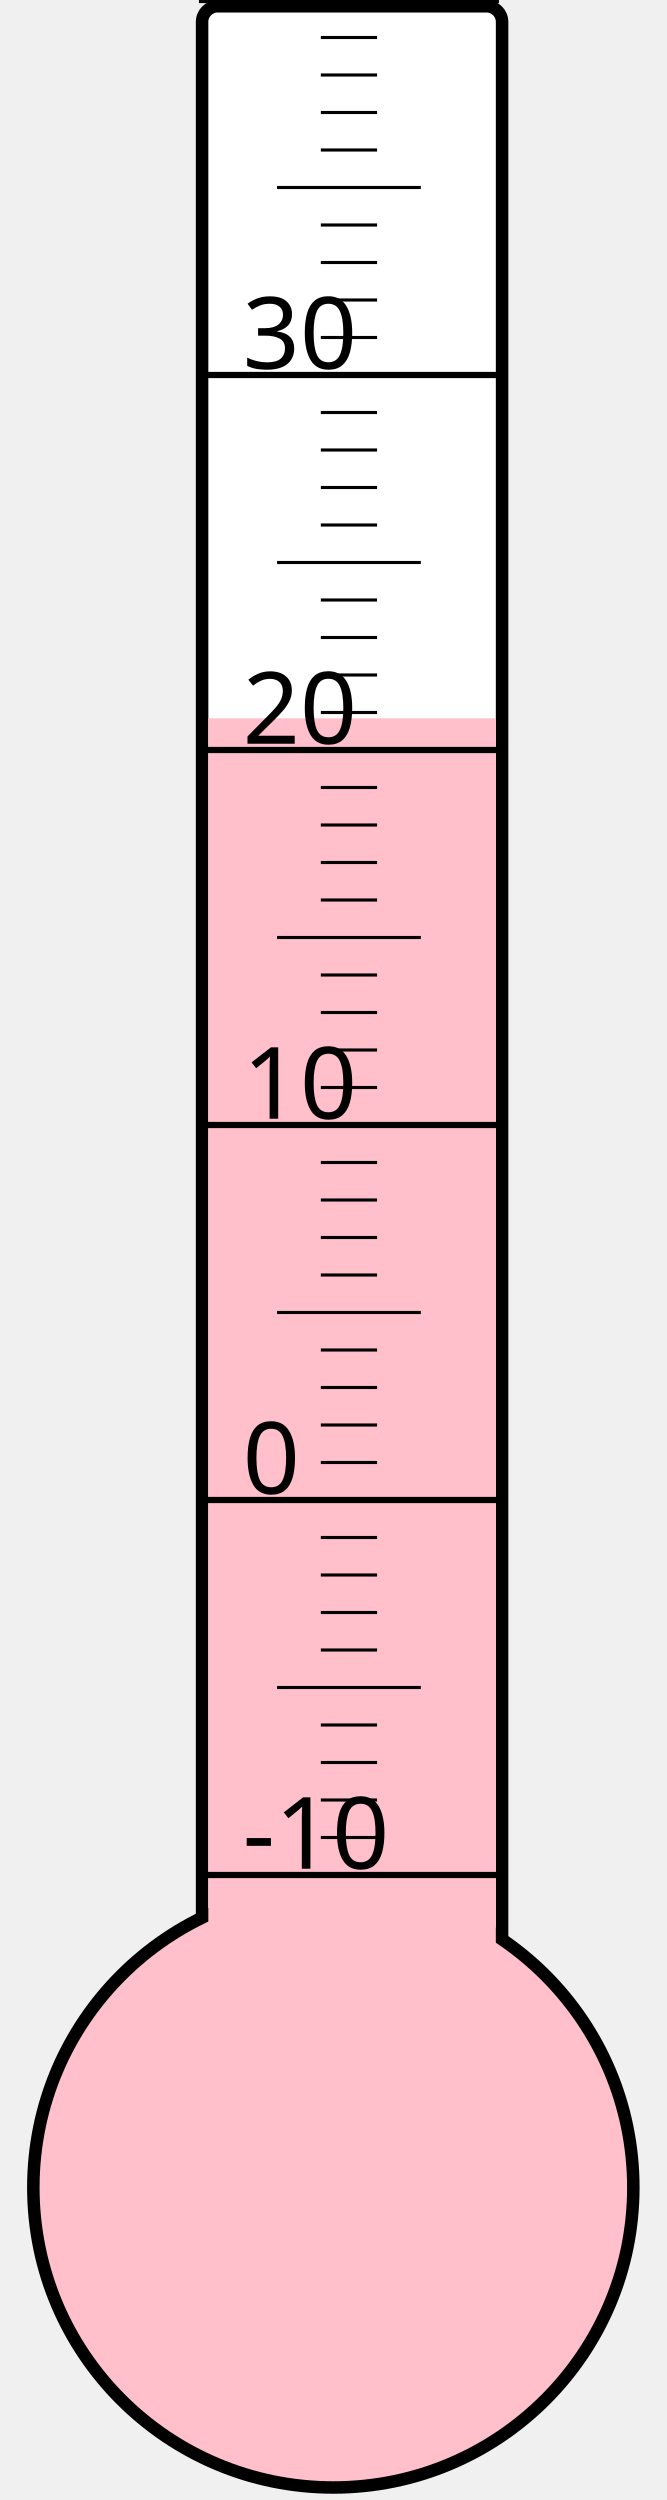
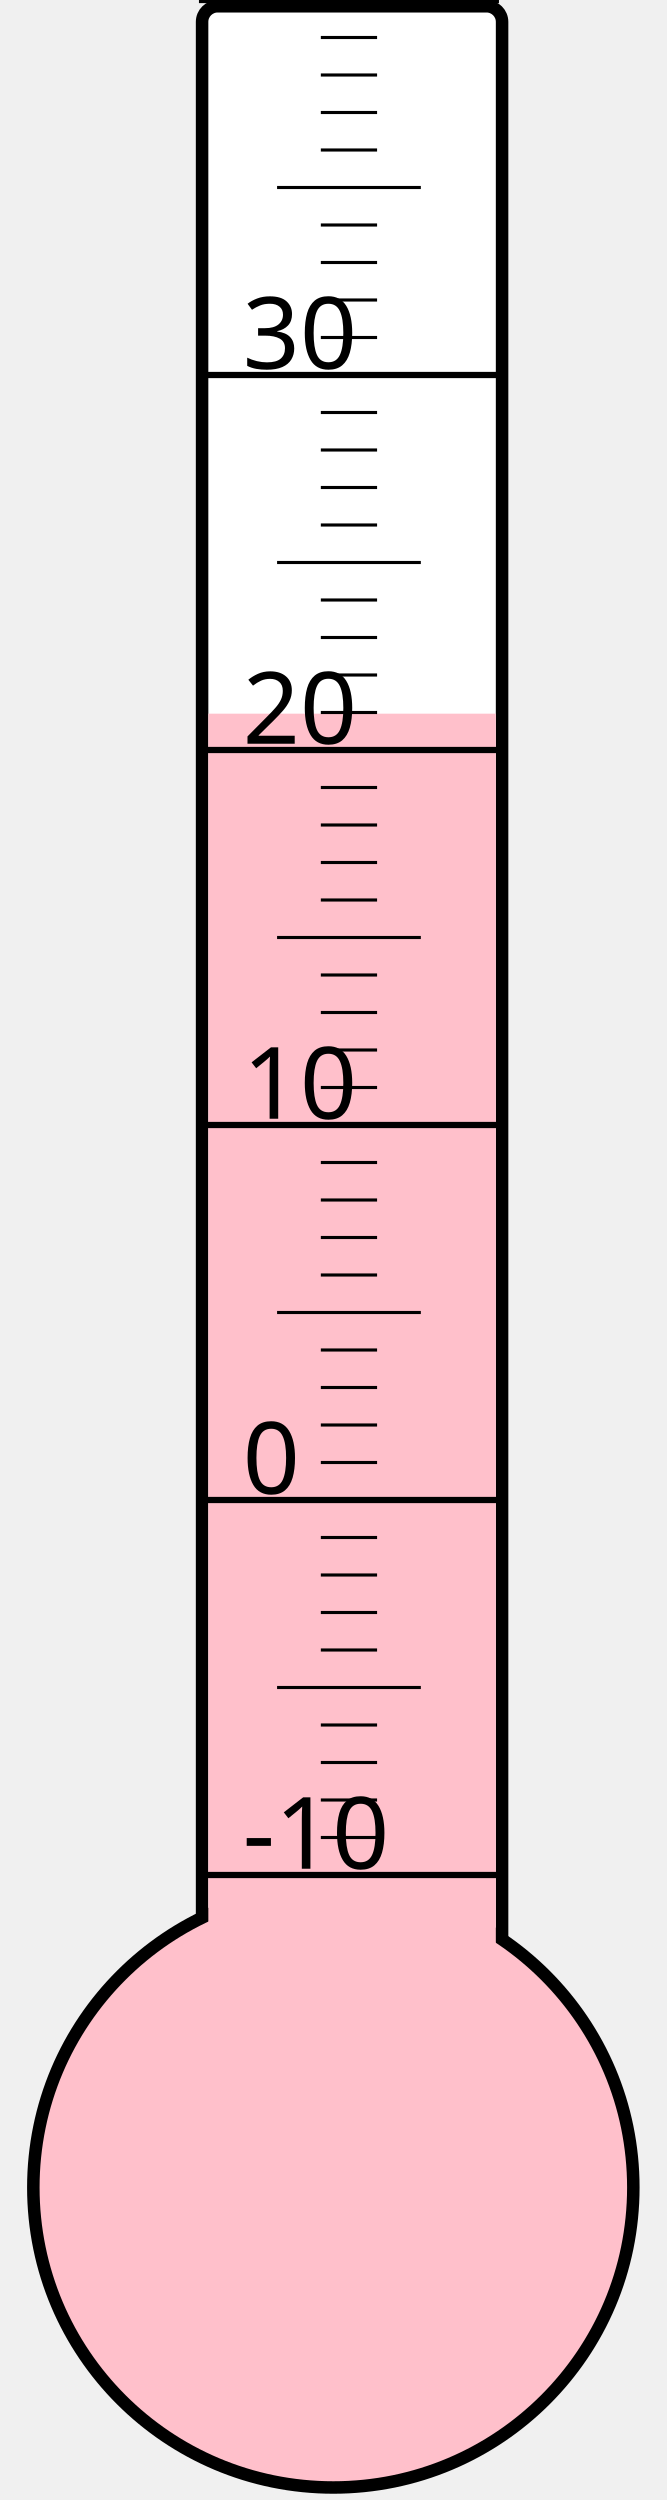
<svg xmlns="http://www.w3.org/2000/svg" width="40px" height="150px" viewBox="0 0 200 800">
  <rect width="200" height="800" x="0" y="0" style="fill: #ffffeb; fill-opacity: 0;" />
  <rect width="96" height="680" x="58" y="2" rx="5" ry="5" style="fill: white; fill-opacity: 1; stroke: black; stroke-width: 4;" />
  <circle cx="100" cy="700" r="96" style="fill: pink; stroke: black; stroke-width: 4;" />
-   <rect width="92" height="470.125" x="60" y="229.875" style="fill: pink; fill-opacity: 1; stroke-width: 0;" />
+   <rect width="92" height="471.625" x="60" y="228.375" style="fill: pink; fill-opacity: 1; stroke-width: 0;" />
  <text x="71" y="598" style="font-family: sans-serif; font-size: 24pt;">-10</text>
  <text x="71" y="478" style="font-family: sans-serif; font-size: 24pt;">0</text>
  <text x="71" y="358" style="font-family: sans-serif; font-size: 24pt;">10</text>
  <text x="71" y="238" style="font-family: sans-serif; font-size: 24pt;">20</text>
  <text x="71" y="118" style="font-family: sans-serif; font-size: 24pt;">30</text>
  <g style="stroke: black;">
    <line x1="57" y1="600" x2="153" y2="600" style="stroke-width: 2;" />
    <line x1="96" y1="588" x2="114" y2="588" style="stroke-width: 1;" />
    <line x1="96" y1="576" x2="114" y2="576" style="stroke-width: 1;" />
    <line x1="96" y1="564" x2="114" y2="564" style="stroke-width: 1;" />
    <line x1="96" y1="552" x2="114" y2="552" style="stroke-width: 1;" />
    <line x1="82" y1="540" x2="128" y2="540" style="stroke-width: 1;" />
    <line x1="96" y1="528" x2="114" y2="528" style="stroke-width: 1;" />
    <line x1="96" y1="516" x2="114" y2="516" style="stroke-width: 1;" />
    <line x1="96" y1="504" x2="114" y2="504" style="stroke-width: 1;" />
    <line x1="96" y1="492" x2="114" y2="492" style="stroke-width: 1;" />
    <line x1="57" y1="480" x2="153" y2="480" style="stroke-width: 2;" />
    <line x1="96" y1="468" x2="114" y2="468" style="stroke-width: 1;" />
    <line x1="96" y1="456" x2="114" y2="456" style="stroke-width: 1;" />
    <line x1="96" y1="444" x2="114" y2="444" style="stroke-width: 1;" />
    <line x1="96" y1="432" x2="114" y2="432" style="stroke-width: 1;" />
    <line x1="82" y1="420" x2="128" y2="420" style="stroke-width: 1;" />
    <line x1="96" y1="408" x2="114" y2="408" style="stroke-width: 1;" />
    <line x1="96" y1="396" x2="114" y2="396" style="stroke-width: 1;" />
    <line x1="96" y1="384" x2="114" y2="384" style="stroke-width: 1;" />
    <line x1="96" y1="372" x2="114" y2="372" style="stroke-width: 1;" />
    <line x1="57" y1="360" x2="153" y2="360" style="stroke-width: 2;" />
    <line x1="96" y1="348" x2="114" y2="348" style="stroke-width: 1;" />
    <line x1="96" y1="336" x2="114" y2="336" style="stroke-width: 1;" />
    <line x1="96" y1="324" x2="114" y2="324" style="stroke-width: 1;" />
    <line x1="96" y1="312" x2="114" y2="312" style="stroke-width: 1;" />
    <line x1="82" y1="300" x2="128" y2="300" style="stroke-width: 1;" />
    <line x1="96" y1="288" x2="114" y2="288" style="stroke-width: 1;" />
    <line x1="96" y1="276" x2="114" y2="276" style="stroke-width: 1;" />
    <line x1="96" y1="264" x2="114" y2="264" style="stroke-width: 1;" />
    <line x1="96" y1="252" x2="114" y2="252" style="stroke-width: 1;" />
    <line x1="57" y1="240" x2="153" y2="240" style="stroke-width: 2;" />
    <line x1="96" y1="228" x2="114" y2="228" style="stroke-width: 1;" />
    <line x1="96" y1="216" x2="114" y2="216" style="stroke-width: 1;" />
    <line x1="96" y1="204" x2="114" y2="204" style="stroke-width: 1;" />
    <line x1="96" y1="192" x2="114" y2="192" style="stroke-width: 1;" />
    <line x1="82" y1="180" x2="128" y2="180" style="stroke-width: 1;" />
    <line x1="96" y1="168" x2="114" y2="168" style="stroke-width: 1;" />
    <line x1="96" y1="156" x2="114" y2="156" style="stroke-width: 1;" />
    <line x1="96" y1="144" x2="114" y2="144" style="stroke-width: 1;" />
    <line x1="96" y1="132" x2="114" y2="132" style="stroke-width: 1;" />
    <line x1="57" y1="120" x2="153" y2="120" style="stroke-width: 2;" />
    <line x1="96" y1="108" x2="114" y2="108" style="stroke-width: 1;" />
    <line x1="96" y1="96" x2="114" y2="96" style="stroke-width: 1;" />
    <line x1="96" y1="84" x2="114" y2="84" style="stroke-width: 1;" />
    <line x1="96" y1="72" x2="114" y2="72" style="stroke-width: 1;" />
    <line x1="82" y1="60" x2="128" y2="60" style="stroke-width: 1;" />
    <line x1="96" y1="48" x2="114" y2="48" style="stroke-width: 1;" />
    <line x1="96" y1="36" x2="114" y2="36" style="stroke-width: 1;" />
    <line x1="96" y1="24" x2="114" y2="24" style="stroke-width: 1;" />
    <line x1="96" y1="12" x2="114" y2="12" style="stroke-width: 1;" />
    <line x1="57" y1="0" x2="153" y2="0" style="stroke-width: 2;" />
  </g>
</svg>
